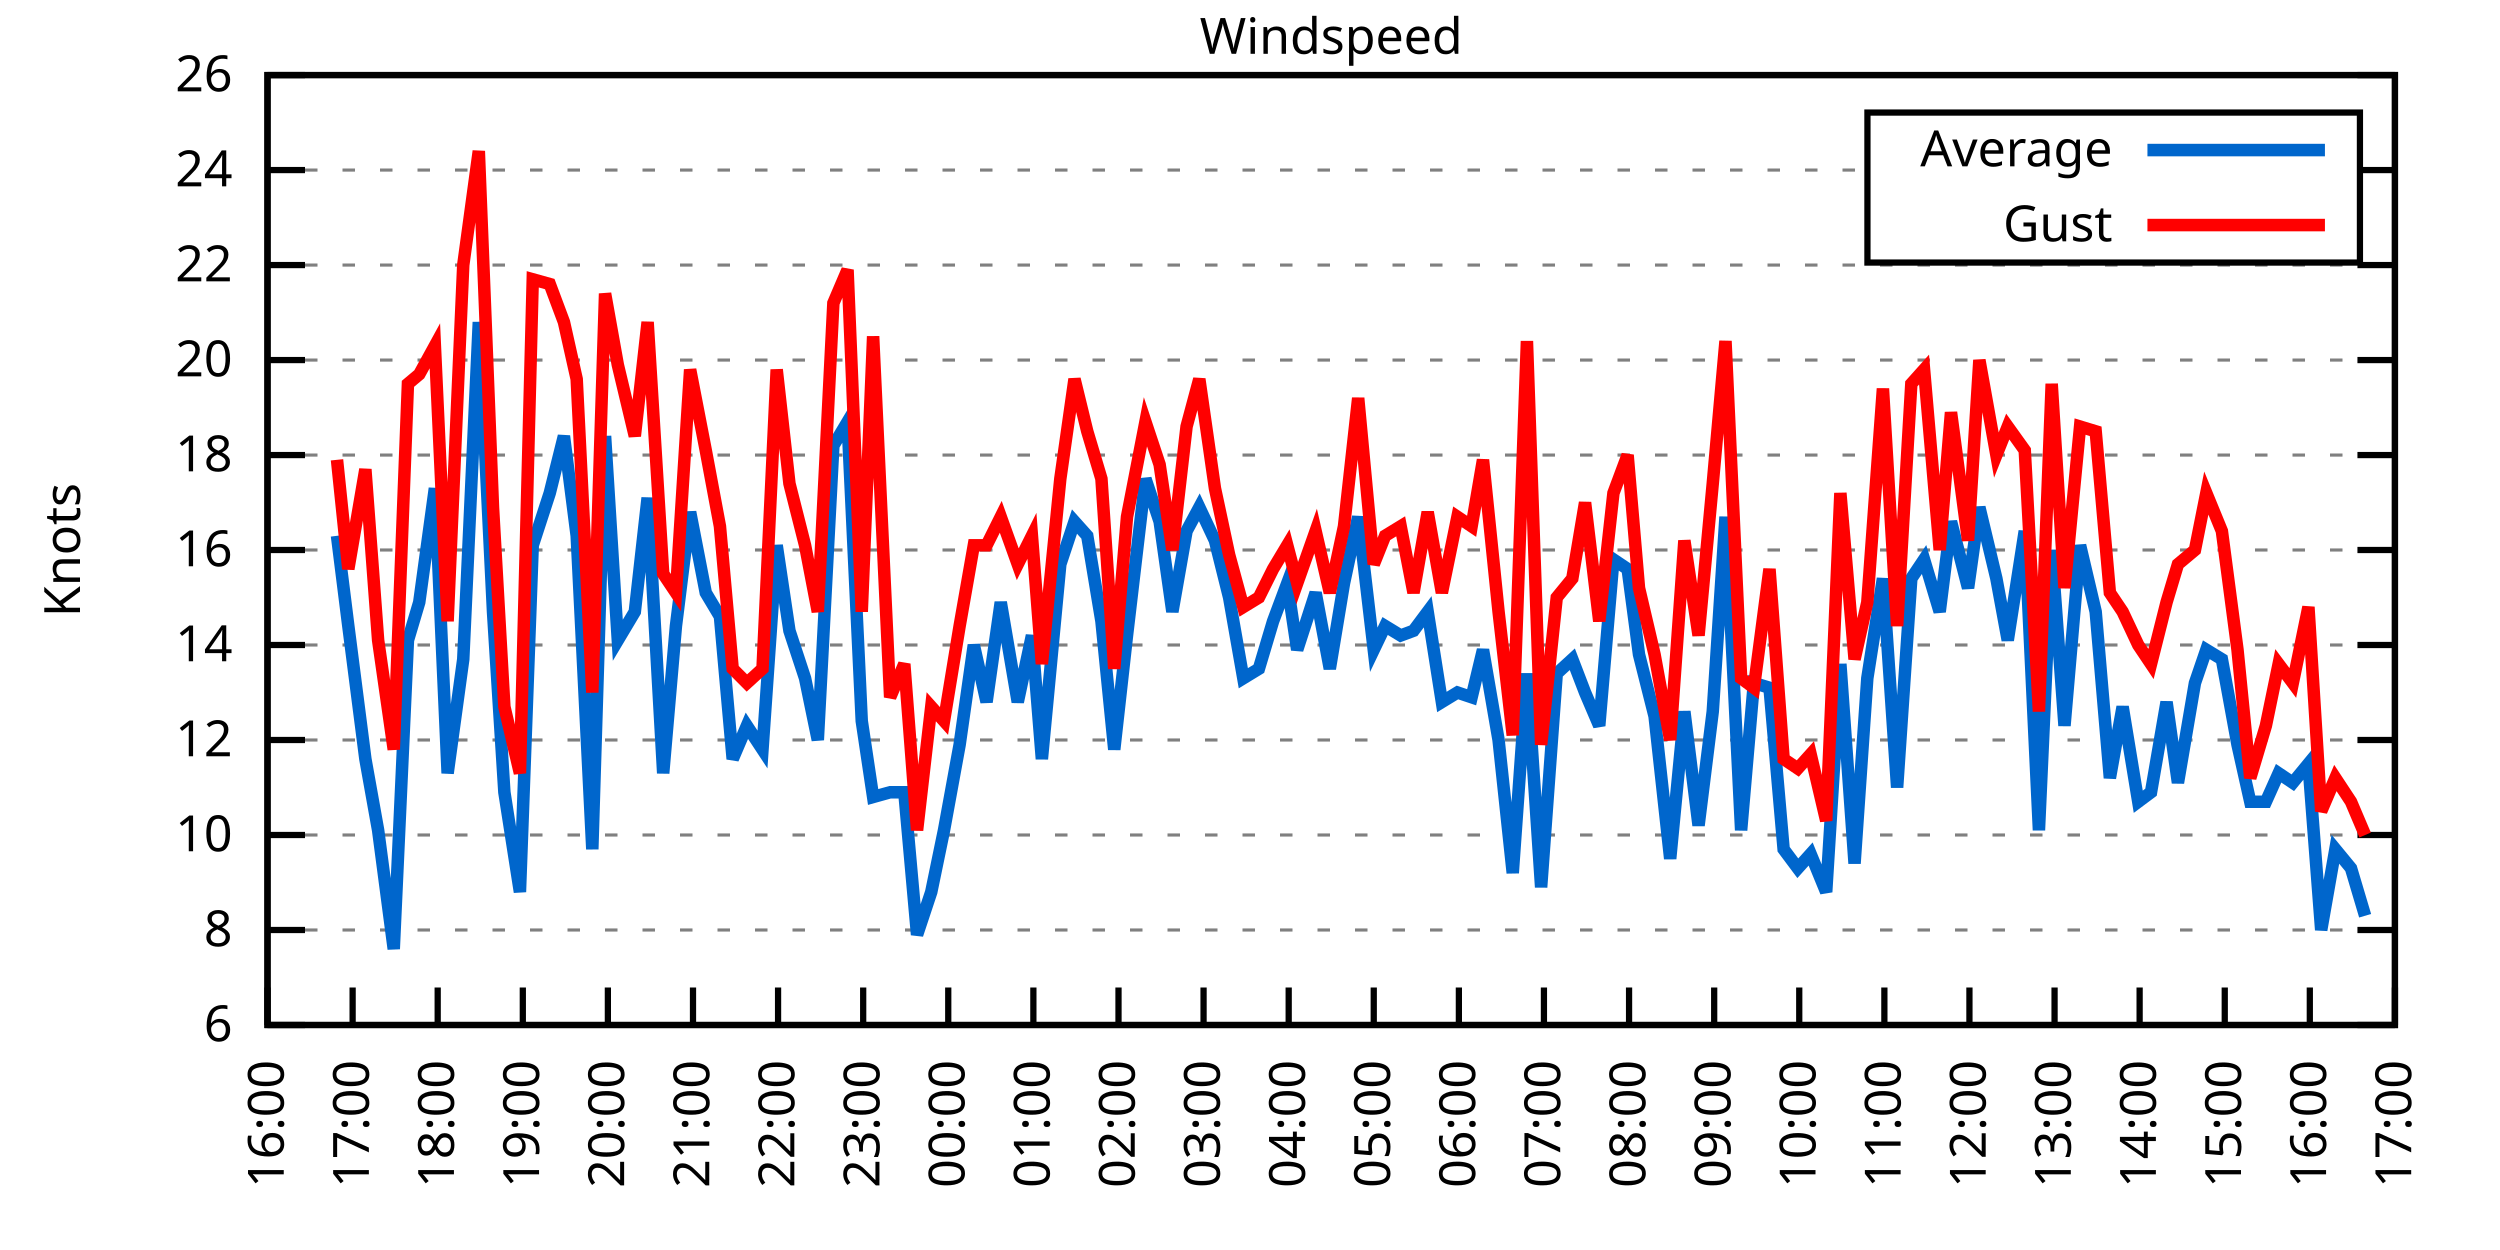
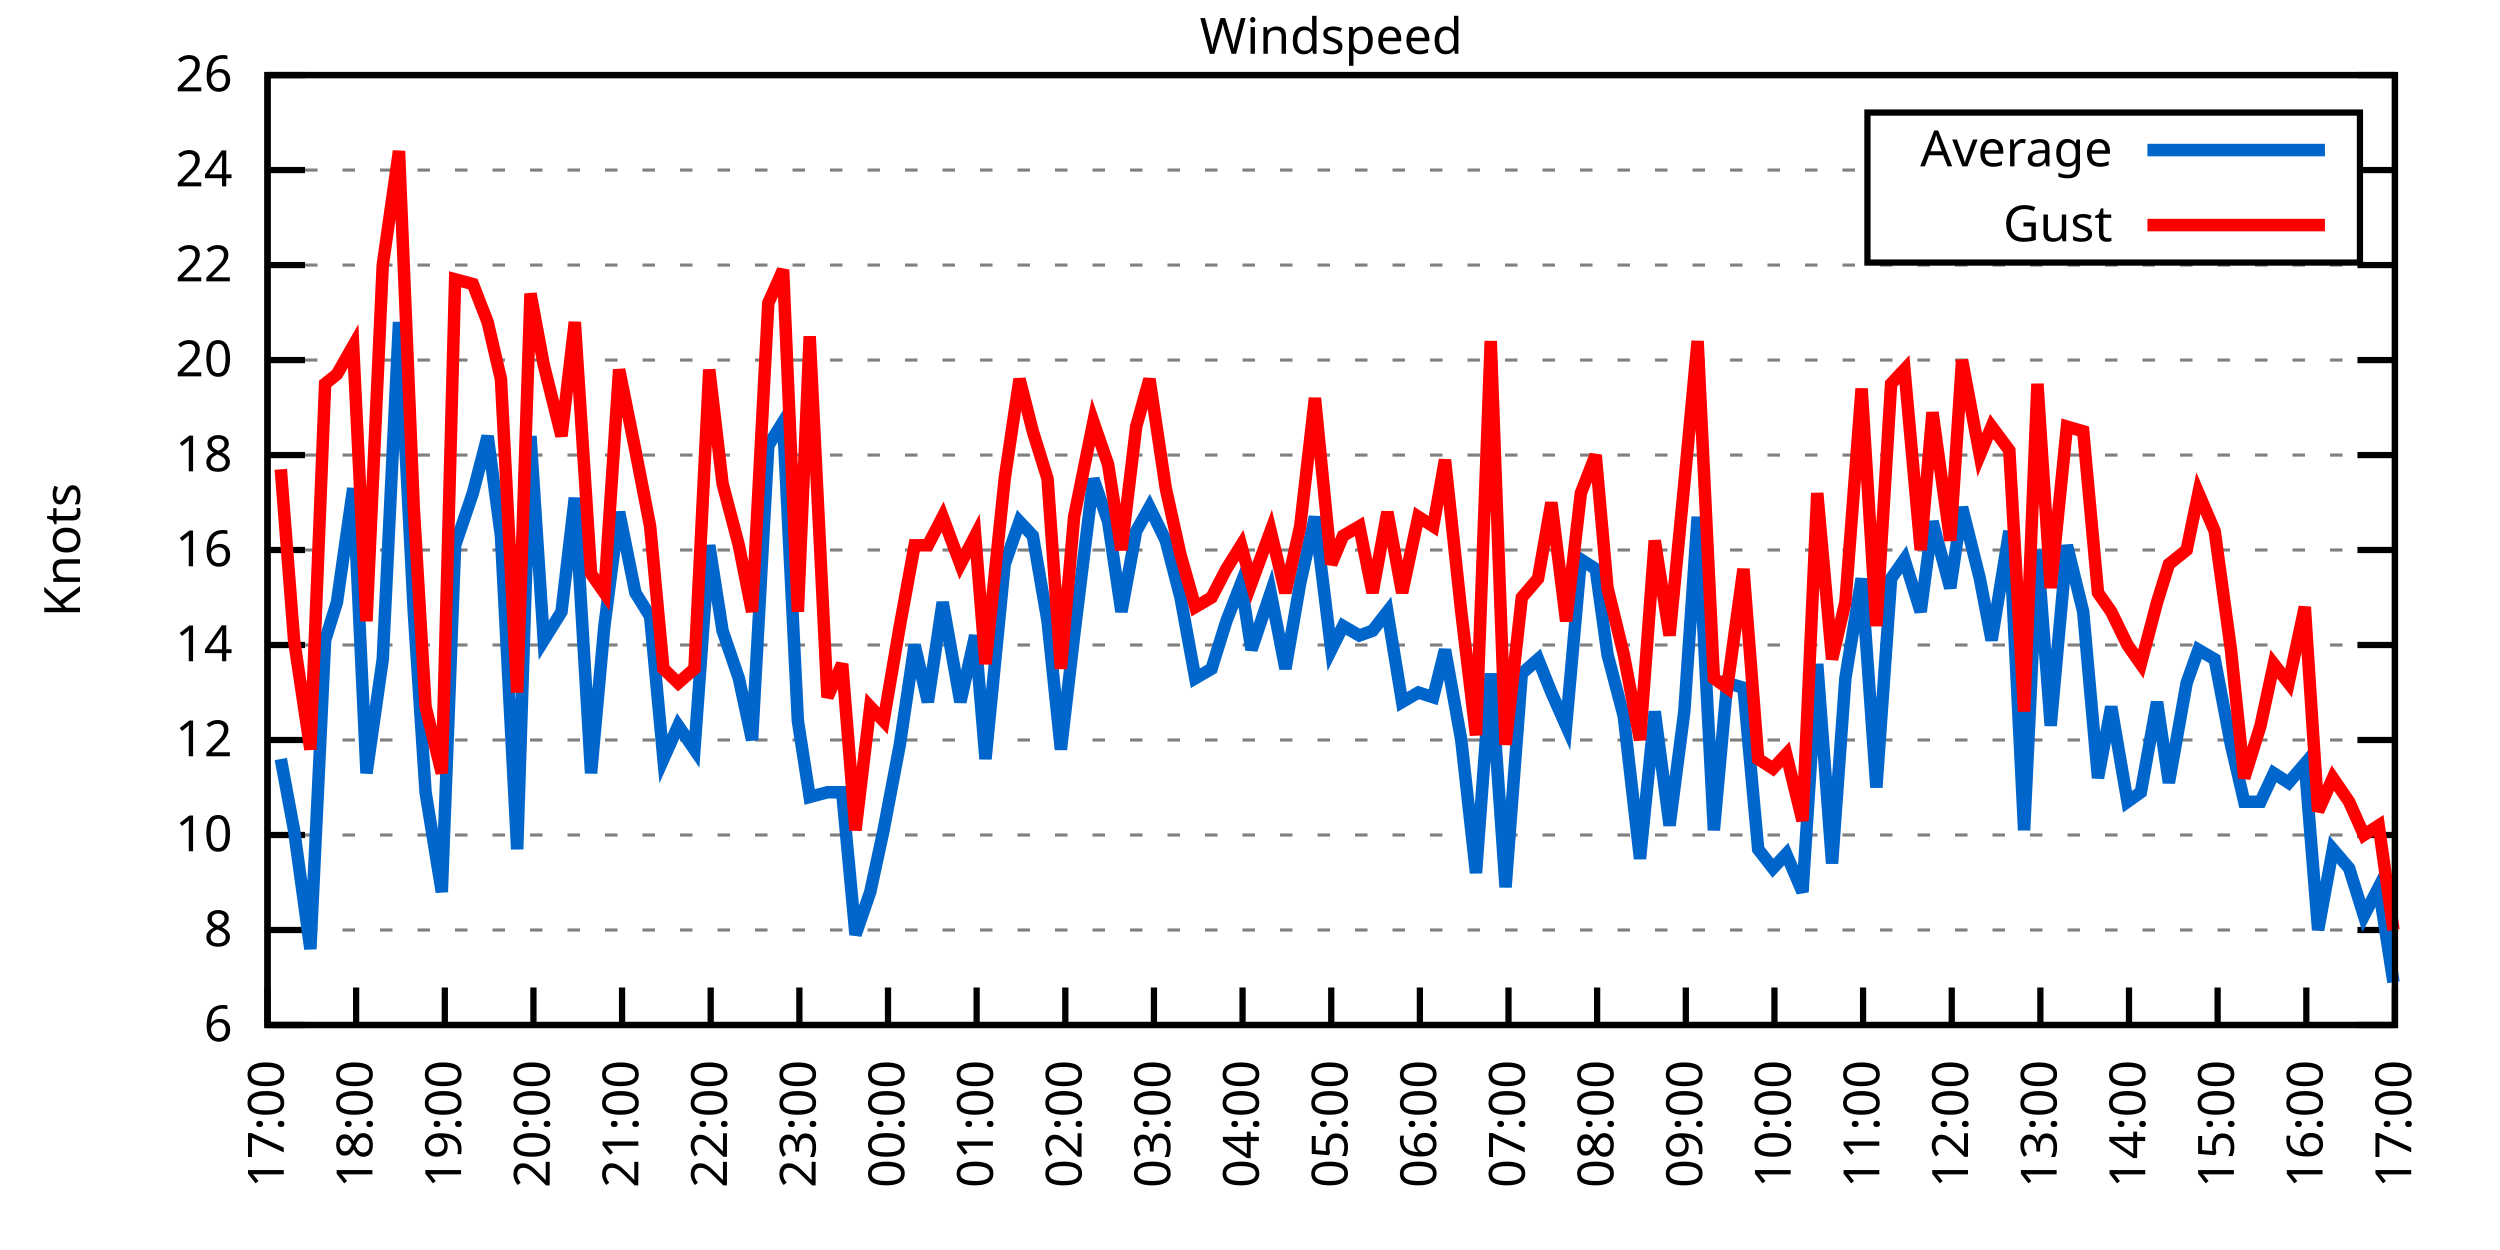
<svg xmlns="http://www.w3.org/2000/svg" xmlns:xlink="http://www.w3.org/1999/xlink" width="400" height="200" viewBox="0 0 400 200">
  <g id="gnuplot_canvas">
    <rect x="0" y="0" width="400" height="200" fill="none" />
    <defs>
      <circle id="gpDot" r="0.5" stroke-width="0.5" stroke="currentColor" />
      <path id="gpPt0" stroke-width="0.333" stroke="currentColor" d="M-1,0 h2 M0,-1 v2" />
      <path id="gpPt1" stroke-width="0.333" stroke="currentColor" d="M-1,-1 L1,1 M1,-1 L-1,1" />
      <path id="gpPt2" stroke-width="0.333" stroke="currentColor" d="M-1,0 L1,0 M0,-1 L0,1 M-1,-1 L1,1 M-1,1 L1,-1" />
      <rect id="gpPt3" stroke-width="0.333" stroke="currentColor" x="-1" y="-1" width="2" height="2" />
      <rect id="gpPt4" stroke-width="0.333" stroke="currentColor" fill="currentColor" x="-1" y="-1" width="2" height="2" />
      <circle id="gpPt5" stroke-width="0.333" stroke="currentColor" cx="0" cy="0" r="1" />
      <use xlink:href="#gpPt5" id="gpPt6" fill="currentColor" stroke="none" />
      <path id="gpPt7" stroke-width="0.333" stroke="currentColor" d="M0,-1.33 L-1.33,0.67 L1.33,0.67 z" />
      <use xlink:href="#gpPt7" id="gpPt8" fill="currentColor" stroke="none" />
      <use xlink:href="#gpPt7" id="gpPt9" stroke="currentColor" transform="rotate(180)" />
      <use xlink:href="#gpPt9" id="gpPt10" fill="currentColor" stroke="none" />
      <use xlink:href="#gpPt3" id="gpPt11" stroke="currentColor" transform="rotate(45)" />
      <use xlink:href="#gpPt11" id="gpPt12" fill="currentColor" stroke="none" />
      <path id="gpPt13" stroke-width="0.333" stroke="currentColor" d="M0,1.330 L1.265,0.411 L0.782,-1.067 L-0.782,-1.076 L-1.265,0.411 z" />
      <use xlink:href="#gpPt13" id="gpPt14" fill="currentColor" stroke="none" />
      <filter id="textbox" filterUnits="objectBoundingBox" x="0" y="0" height="1" width="1">
        <feFlood flood-color="white" flood-opacity="1" result="bgnd" />
        <feComposite in="SourceGraphic" in2="bgnd" operator="atop" />
      </filter>
      <filter id="greybox" filterUnits="objectBoundingBox" x="0" y="0" height="1" width="1">
        <feFlood flood-color="lightgrey" flood-opacity="1" result="grey" />
        <feComposite in="SourceGraphic" in2="grey" operator="atop" />
      </filter>
    </defs>
    <g fill="none" color="white" stroke="currentColor" stroke-width="1.00" stroke-linecap="butt" stroke-linejoin="miter">
</g>
    <g fill="none" color="black" stroke="currentColor" stroke-width="1.00" stroke-linecap="butt" stroke-linejoin="miter">
      <g stroke="none" shape-rendering="crispEdges">
        <polygon fill="rgb(255, 255, 255)" points="42.80,164.00 383.18,164.00 383.18,12.02 42.80,12.02 " />
      </g>
    </g>
    <g fill="none" color="black" stroke="currentColor" stroke-width="1.00" stroke-linecap="butt" stroke-linejoin="miter">
</g>
    <g fill="none" color="black" stroke="black" stroke-width="0.50" stroke-linecap="butt" stroke-linejoin="miter">
</g>
    <g fill="none" color="gray" stroke="currentColor" stroke-width="0.50" stroke-linecap="butt" stroke-linejoin="miter">
      <path stroke="gray" stroke-dasharray="2,4" class="gridline" d="M42.80,164.00 L383.19,164.00  " />
    </g>
    <g fill="none" color="gray" stroke="gray" stroke-width="1.00" stroke-linecap="butt" stroke-linejoin="miter">
</g>
    <g fill="none" color="black" stroke="currentColor" stroke-width="1.00" stroke-linecap="butt" stroke-linejoin="miter">
      <path stroke="black" d="M42.80,164.00 L48.80,164.00 M383.19,164.00 L377.19,164.00  " />
      <g transform="translate(37.20,166.60)" stroke="none" fill="black" font-family="Sans" font-size="8.00" text-anchor="end">
        <text>
          <tspan font-family="Sans"> 6</tspan>
        </text>
      </g>
    </g>
    <g fill="none" color="black" stroke="currentColor" stroke-width="1.00" stroke-linecap="butt" stroke-linejoin="miter">
</g>
    <g fill="none" color="black" stroke="black" stroke-width="0.50" stroke-linecap="butt" stroke-linejoin="miter">
</g>
    <g fill="none" color="gray" stroke="currentColor" stroke-width="0.50" stroke-linecap="butt" stroke-linejoin="miter">
      <path stroke="gray" stroke-dasharray="2,4" class="gridline" d="M42.80,148.80 L383.19,148.80  " />
    </g>
    <g fill="none" color="gray" stroke="gray" stroke-width="1.00" stroke-linecap="butt" stroke-linejoin="miter">
</g>
    <g fill="none" color="black" stroke="currentColor" stroke-width="1.00" stroke-linecap="butt" stroke-linejoin="miter">
      <path stroke="black" d="M42.80,148.80 L48.80,148.80 M383.19,148.80 L377.19,148.80  " />
      <g transform="translate(37.20,151.40)" stroke="none" fill="black" font-family="Sans" font-size="8.00" text-anchor="end">
        <text>
          <tspan font-family="Sans"> 8</tspan>
        </text>
      </g>
    </g>
    <g fill="none" color="black" stroke="currentColor" stroke-width="1.00" stroke-linecap="butt" stroke-linejoin="miter">
</g>
    <g fill="none" color="black" stroke="black" stroke-width="0.50" stroke-linecap="butt" stroke-linejoin="miter">
</g>
    <g fill="none" color="gray" stroke="currentColor" stroke-width="0.50" stroke-linecap="butt" stroke-linejoin="miter">
      <path stroke="gray" stroke-dasharray="2,4" class="gridline" d="M42.80,133.60 L383.19,133.60  " />
    </g>
    <g fill="none" color="gray" stroke="gray" stroke-width="1.00" stroke-linecap="butt" stroke-linejoin="miter">
</g>
    <g fill="none" color="black" stroke="currentColor" stroke-width="1.00" stroke-linecap="butt" stroke-linejoin="miter">
      <path stroke="black" d="M42.80,133.60 L48.80,133.60 M383.19,133.60 L377.19,133.60  " />
      <g transform="translate(37.20,136.20)" stroke="none" fill="black" font-family="Sans" font-size="8.00" text-anchor="end">
        <text>
          <tspan font-family="Sans"> 10</tspan>
        </text>
      </g>
    </g>
    <g fill="none" color="black" stroke="currentColor" stroke-width="1.00" stroke-linecap="butt" stroke-linejoin="miter">
</g>
    <g fill="none" color="black" stroke="black" stroke-width="0.50" stroke-linecap="butt" stroke-linejoin="miter">
</g>
    <g fill="none" color="gray" stroke="currentColor" stroke-width="0.50" stroke-linecap="butt" stroke-linejoin="miter">
      <path stroke="gray" stroke-dasharray="2,4" class="gridline" d="M42.80,118.40 L383.19,118.40  " />
    </g>
    <g fill="none" color="gray" stroke="gray" stroke-width="1.00" stroke-linecap="butt" stroke-linejoin="miter">
</g>
    <g fill="none" color="black" stroke="currentColor" stroke-width="1.00" stroke-linecap="butt" stroke-linejoin="miter">
      <path stroke="black" d="M42.80,118.40 L48.80,118.40 M383.19,118.40 L377.19,118.40  " />
      <g transform="translate(37.20,121.00)" stroke="none" fill="black" font-family="Sans" font-size="8.00" text-anchor="end">
        <text>
          <tspan font-family="Sans"> 12</tspan>
        </text>
      </g>
    </g>
    <g fill="none" color="black" stroke="currentColor" stroke-width="1.00" stroke-linecap="butt" stroke-linejoin="miter">
</g>
    <g fill="none" color="black" stroke="black" stroke-width="0.50" stroke-linecap="butt" stroke-linejoin="miter">
</g>
    <g fill="none" color="gray" stroke="currentColor" stroke-width="0.50" stroke-linecap="butt" stroke-linejoin="miter">
      <path stroke="gray" stroke-dasharray="2,4" class="gridline" d="M42.80,103.20 L383.19,103.20  " />
    </g>
    <g fill="none" color="gray" stroke="gray" stroke-width="1.00" stroke-linecap="butt" stroke-linejoin="miter">
</g>
    <g fill="none" color="black" stroke="currentColor" stroke-width="1.00" stroke-linecap="butt" stroke-linejoin="miter">
      <path stroke="black" d="M42.80,103.20 L48.80,103.20 M383.19,103.20 L377.19,103.20  " />
      <g transform="translate(37.20,105.80)" stroke="none" fill="black" font-family="Sans" font-size="8.00" text-anchor="end">
        <text>
          <tspan font-family="Sans"> 14</tspan>
        </text>
      </g>
    </g>
    <g fill="none" color="black" stroke="currentColor" stroke-width="1.00" stroke-linecap="butt" stroke-linejoin="miter">
</g>
    <g fill="none" color="black" stroke="black" stroke-width="0.50" stroke-linecap="butt" stroke-linejoin="miter">
</g>
    <g fill="none" color="gray" stroke="currentColor" stroke-width="0.50" stroke-linecap="butt" stroke-linejoin="miter">
      <path stroke="gray" stroke-dasharray="2,4" class="gridline" d="M42.80,88.00 L383.19,88.00  " />
    </g>
    <g fill="none" color="gray" stroke="gray" stroke-width="1.00" stroke-linecap="butt" stroke-linejoin="miter">
</g>
    <g fill="none" color="black" stroke="currentColor" stroke-width="1.00" stroke-linecap="butt" stroke-linejoin="miter">
      <path stroke="black" d="M42.80,88.00 L48.80,88.00 M383.19,88.00 L377.19,88.00  " />
      <g transform="translate(37.20,90.60)" stroke="none" fill="black" font-family="Sans" font-size="8.00" text-anchor="end">
        <text>
          <tspan font-family="Sans"> 16</tspan>
        </text>
      </g>
    </g>
    <g fill="none" color="black" stroke="currentColor" stroke-width="1.00" stroke-linecap="butt" stroke-linejoin="miter">
</g>
    <g fill="none" color="black" stroke="black" stroke-width="0.50" stroke-linecap="butt" stroke-linejoin="miter">
</g>
    <g fill="none" color="gray" stroke="currentColor" stroke-width="0.50" stroke-linecap="butt" stroke-linejoin="miter">
      <path stroke="gray" stroke-dasharray="2,4" class="gridline" d="M42.80,72.81 L383.19,72.81  " />
    </g>
    <g fill="none" color="gray" stroke="gray" stroke-width="1.00" stroke-linecap="butt" stroke-linejoin="miter">
</g>
    <g fill="none" color="black" stroke="currentColor" stroke-width="1.00" stroke-linecap="butt" stroke-linejoin="miter">
      <path stroke="black" d="M42.80,72.81 L48.80,72.81 M383.19,72.81 L377.19,72.81  " />
      <g transform="translate(37.20,75.41)" stroke="none" fill="black" font-family="Sans" font-size="8.00" text-anchor="end">
        <text>
          <tspan font-family="Sans"> 18</tspan>
        </text>
      </g>
    </g>
    <g fill="none" color="black" stroke="currentColor" stroke-width="1.00" stroke-linecap="butt" stroke-linejoin="miter">
</g>
    <g fill="none" color="black" stroke="black" stroke-width="0.50" stroke-linecap="butt" stroke-linejoin="miter">
</g>
    <g fill="none" color="gray" stroke="currentColor" stroke-width="0.50" stroke-linecap="butt" stroke-linejoin="miter">
      <path stroke="gray" stroke-dasharray="2,4" class="gridline" d="M42.80,57.61 L383.19,57.61  " />
    </g>
    <g fill="none" color="gray" stroke="gray" stroke-width="1.00" stroke-linecap="butt" stroke-linejoin="miter">
</g>
    <g fill="none" color="black" stroke="currentColor" stroke-width="1.00" stroke-linecap="butt" stroke-linejoin="miter">
      <path stroke="black" d="M42.80,57.61 L48.80,57.61 M383.19,57.61 L377.19,57.61  " />
      <g transform="translate(37.20,60.21)" stroke="none" fill="black" font-family="Sans" font-size="8.00" text-anchor="end">
        <text>
          <tspan font-family="Sans"> 20</tspan>
        </text>
      </g>
    </g>
    <g fill="none" color="black" stroke="currentColor" stroke-width="1.00" stroke-linecap="butt" stroke-linejoin="miter">
</g>
    <g fill="none" color="black" stroke="black" stroke-width="0.50" stroke-linecap="butt" stroke-linejoin="miter">
</g>
    <g fill="none" color="gray" stroke="currentColor" stroke-width="0.50" stroke-linecap="butt" stroke-linejoin="miter">
      <path stroke="gray" stroke-dasharray="2,4" class="gridline" d="M42.80,42.41 L383.19,42.41  " />
    </g>
    <g fill="none" color="gray" stroke="gray" stroke-width="1.00" stroke-linecap="butt" stroke-linejoin="miter">
</g>
    <g fill="none" color="black" stroke="currentColor" stroke-width="1.00" stroke-linecap="butt" stroke-linejoin="miter">
      <path stroke="black" d="M42.80,42.41 L48.80,42.41 M383.19,42.41 L377.19,42.41  " />
      <g transform="translate(37.20,45.01)" stroke="none" fill="black" font-family="Sans" font-size="8.00" text-anchor="end">
        <text>
          <tspan font-family="Sans"> 22</tspan>
        </text>
      </g>
    </g>
    <g fill="none" color="black" stroke="currentColor" stroke-width="1.00" stroke-linecap="butt" stroke-linejoin="miter">
</g>
    <g fill="none" color="black" stroke="black" stroke-width="0.50" stroke-linecap="butt" stroke-linejoin="miter">
</g>
    <g fill="none" color="gray" stroke="currentColor" stroke-width="0.50" stroke-linecap="butt" stroke-linejoin="miter">
      <path stroke="gray" stroke-dasharray="2,4" class="gridline" d="M42.80,27.21 L298.79,27.21 M377.59,27.21 L383.19,27.21  " />
    </g>
    <g fill="none" color="gray" stroke="gray" stroke-width="1.00" stroke-linecap="butt" stroke-linejoin="miter">
</g>
    <g fill="none" color="black" stroke="currentColor" stroke-width="1.00" stroke-linecap="butt" stroke-linejoin="miter">
      <path stroke="black" d="M42.80,27.21 L48.80,27.21 M383.19,27.21 L377.19,27.21  " />
      <g transform="translate(37.20,29.81)" stroke="none" fill="black" font-family="Sans" font-size="8.00" text-anchor="end">
        <text>
          <tspan font-family="Sans"> 24</tspan>
        </text>
      </g>
    </g>
    <g fill="none" color="black" stroke="currentColor" stroke-width="1.00" stroke-linecap="butt" stroke-linejoin="miter">
</g>
    <g fill="none" color="black" stroke="black" stroke-width="0.50" stroke-linecap="butt" stroke-linejoin="miter">
</g>
    <g fill="none" color="gray" stroke="currentColor" stroke-width="0.50" stroke-linecap="butt" stroke-linejoin="miter">
      <path stroke="gray" stroke-dasharray="2,4" class="gridline" d="M42.80,12.01 L383.19,12.01  " />
    </g>
    <g fill="none" color="gray" stroke="gray" stroke-width="1.00" stroke-linecap="butt" stroke-linejoin="miter">
</g>
    <g fill="none" color="black" stroke="currentColor" stroke-width="1.00" stroke-linecap="butt" stroke-linejoin="miter">
      <path stroke="black" d="M42.80,12.01 L48.80,12.01 M383.19,12.01 L377.19,12.01  " />
      <g transform="translate(37.20,14.61)" stroke="none" fill="black" font-family="Sans" font-size="8.00" text-anchor="end">
        <text>
          <tspan font-family="Sans"> 26</tspan>
        </text>
      </g>
    </g>
    <g fill="none" color="black" stroke="currentColor" stroke-width="1.00" stroke-linecap="butt" stroke-linejoin="miter">
      <path stroke="black" d="M42.80,164.00 L42.80,158.00  " />
      <g transform="translate(45.40,169.60) rotate(270.00)" stroke="none" fill="black" font-family="Sans" font-size="8.00" text-anchor="end">
        <text>
-           <tspan font-family="Sans">16:00</tspan>
-         </text>
-       </g>
-     </g>
-     <g fill="none" color="black" stroke="currentColor" stroke-width="1.00" stroke-linecap="butt" stroke-linejoin="miter">
-       <path stroke="black" d="M56.42,164.00 L56.42,158.00  " />
-       <g transform="translate(59.02,169.60) rotate(270.00)" stroke="none" fill="black" font-family="Sans" font-size="8.00" text-anchor="end">
-         <text>
          <tspan font-family="Sans">17:00</tspan>
        </text>
      </g>
    </g>
    <g fill="none" color="black" stroke="currentColor" stroke-width="1.00" stroke-linecap="butt" stroke-linejoin="miter">
-       <path stroke="black" d="M70.03,164.00 L70.03,158.00  " />
-       <g transform="translate(72.63,169.60) rotate(270.00)" stroke="none" fill="black" font-family="Sans" font-size="8.00" text-anchor="end">
+       <path stroke="black" d="M56.98,164.00 L56.98,158.00  " />
+       <g transform="translate(59.58,169.60) rotate(270.00)" stroke="none" fill="black" font-family="Sans" font-size="8.00" text-anchor="end">
        <text>
          <tspan font-family="Sans">18:00</tspan>
        </text>
      </g>
    </g>
    <g fill="none" color="black" stroke="currentColor" stroke-width="1.00" stroke-linecap="butt" stroke-linejoin="miter">
-       <path stroke="black" d="M83.65,164.00 L83.65,158.00  " />
-       <g transform="translate(86.25,169.60) rotate(270.00)" stroke="none" fill="black" font-family="Sans" font-size="8.00" text-anchor="end">
+       <path stroke="black" d="M71.17,164.00 L71.17,158.00  " />
+       <g transform="translate(73.77,169.60) rotate(270.00)" stroke="none" fill="black" font-family="Sans" font-size="8.00" text-anchor="end">
        <text>
          <tspan font-family="Sans">19:00</tspan>
        </text>
      </g>
    </g>
    <g fill="none" color="black" stroke="currentColor" stroke-width="1.00" stroke-linecap="butt" stroke-linejoin="miter">
-       <path stroke="black" d="M97.26,164.00 L97.26,158.00  " />
-       <g transform="translate(99.86,169.60) rotate(270.00)" stroke="none" fill="black" font-family="Sans" font-size="8.00" text-anchor="end">
+       <path stroke="black" d="M85.35,164.00 L85.35,158.00  " />
+       <g transform="translate(87.95,169.60) rotate(270.00)" stroke="none" fill="black" font-family="Sans" font-size="8.00" text-anchor="end">
        <text>
          <tspan font-family="Sans">20:00</tspan>
        </text>
      </g>
    </g>
    <g fill="none" color="black" stroke="currentColor" stroke-width="1.00" stroke-linecap="butt" stroke-linejoin="miter">
-       <path stroke="black" d="M110.88,164.00 L110.88,158.00  " />
-       <g transform="translate(113.48,169.60) rotate(270.00)" stroke="none" fill="black" font-family="Sans" font-size="8.00" text-anchor="end">
+       <path stroke="black" d="M99.53,164.00 L99.53,158.00  " />
+       <g transform="translate(102.13,169.60) rotate(270.00)" stroke="none" fill="black" font-family="Sans" font-size="8.00" text-anchor="end">
        <text>
          <tspan font-family="Sans">21:00</tspan>
        </text>
      </g>
    </g>
    <g fill="none" color="black" stroke="currentColor" stroke-width="1.00" stroke-linecap="butt" stroke-linejoin="miter">
-       <path stroke="black" d="M124.49,164.00 L124.49,158.00  " />
-       <g transform="translate(127.09,169.60) rotate(270.00)" stroke="none" fill="black" font-family="Sans" font-size="8.00" text-anchor="end">
+       <path stroke="black" d="M113.71,164.00 L113.71,158.00  " />
+       <g transform="translate(116.31,169.60) rotate(270.00)" stroke="none" fill="black" font-family="Sans" font-size="8.00" text-anchor="end">
        <text>
          <tspan font-family="Sans">22:00</tspan>
        </text>
      </g>
    </g>
    <g fill="none" color="black" stroke="currentColor" stroke-width="1.00" stroke-linecap="butt" stroke-linejoin="miter">
-       <path stroke="black" d="M138.11,164.00 L138.11,158.00  " />
-       <g transform="translate(140.71,169.60) rotate(270.00)" stroke="none" fill="black" font-family="Sans" font-size="8.00" text-anchor="end">
+       <path stroke="black" d="M127.90,164.00 L127.90,158.00  " />
+       <g transform="translate(130.50,169.60) rotate(270.00)" stroke="none" fill="black" font-family="Sans" font-size="8.00" text-anchor="end">
        <text>
          <tspan font-family="Sans">23:00</tspan>
        </text>
      </g>
    </g>
    <g fill="none" color="black" stroke="currentColor" stroke-width="1.00" stroke-linecap="butt" stroke-linejoin="miter">
-       <path stroke="black" d="M151.72,164.00 L151.72,158.00  " />
-       <g transform="translate(154.32,169.60) rotate(270.00)" stroke="none" fill="black" font-family="Sans" font-size="8.00" text-anchor="end">
+       <path stroke="black" d="M142.08,164.00 L142.08,158.00  " />
+       <g transform="translate(144.68,169.60) rotate(270.00)" stroke="none" fill="black" font-family="Sans" font-size="8.00" text-anchor="end">
        <text>
          <tspan font-family="Sans">00:00</tspan>
        </text>
      </g>
    </g>
    <g fill="none" color="black" stroke="currentColor" stroke-width="1.00" stroke-linecap="butt" stroke-linejoin="miter">
-       <path stroke="black" d="M165.34,164.00 L165.34,158.00  " />
-       <g transform="translate(167.94,169.60) rotate(270.00)" stroke="none" fill="black" font-family="Sans" font-size="8.00" text-anchor="end">
+       <path stroke="black" d="M156.26,164.00 L156.26,158.00  " />
+       <g transform="translate(158.86,169.60) rotate(270.00)" stroke="none" fill="black" font-family="Sans" font-size="8.00" text-anchor="end">
        <text>
          <tspan font-family="Sans">01:00</tspan>
        </text>
      </g>
    </g>
    <g fill="none" color="black" stroke="currentColor" stroke-width="1.00" stroke-linecap="butt" stroke-linejoin="miter">
-       <path stroke="black" d="M178.96,164.00 L178.96,158.00  " />
-       <g transform="translate(181.56,169.60) rotate(270.00)" stroke="none" fill="black" font-family="Sans" font-size="8.00" text-anchor="end">
+       <path stroke="black" d="M170.45,164.00 L170.45,158.00  " />
+       <g transform="translate(173.05,169.60) rotate(270.00)" stroke="none" fill="black" font-family="Sans" font-size="8.00" text-anchor="end">
        <text>
          <tspan font-family="Sans">02:00</tspan>
        </text>
      </g>
    </g>
    <g fill="none" color="black" stroke="currentColor" stroke-width="1.00" stroke-linecap="butt" stroke-linejoin="miter">
-       <path stroke="black" d="M192.57,164.00 L192.57,158.00  " />
-       <g transform="translate(195.17,169.60) rotate(270.00)" stroke="none" fill="black" font-family="Sans" font-size="8.00" text-anchor="end">
+       <path stroke="black" d="M184.63,164.00 L184.63,158.00  " />
+       <g transform="translate(187.23,169.60) rotate(270.00)" stroke="none" fill="black" font-family="Sans" font-size="8.00" text-anchor="end">
        <text>
          <tspan font-family="Sans">03:00</tspan>
        </text>
      </g>
    </g>
    <g fill="none" color="black" stroke="currentColor" stroke-width="1.00" stroke-linecap="butt" stroke-linejoin="miter">
-       <path stroke="black" d="M206.19,164.00 L206.19,158.00  " />
-       <g transform="translate(208.79,169.60) rotate(270.00)" stroke="none" fill="black" font-family="Sans" font-size="8.00" text-anchor="end">
+       <path stroke="black" d="M198.81,164.00 L198.81,158.00  " />
+       <g transform="translate(201.41,169.60) rotate(270.00)" stroke="none" fill="black" font-family="Sans" font-size="8.00" text-anchor="end">
        <text>
          <tspan font-family="Sans">04:00</tspan>
        </text>
      </g>
    </g>
    <g fill="none" color="black" stroke="currentColor" stroke-width="1.00" stroke-linecap="butt" stroke-linejoin="miter">
-       <path stroke="black" d="M219.80,164.00 L219.80,158.00  " />
-       <g transform="translate(222.40,169.60) rotate(270.00)" stroke="none" fill="black" font-family="Sans" font-size="8.00" text-anchor="end">
+       <path stroke="black" d="M213.00,164.00 L213.00,158.00  " />
+       <g transform="translate(215.60,169.60) rotate(270.00)" stroke="none" fill="black" font-family="Sans" font-size="8.00" text-anchor="end">
        <text>
          <tspan font-family="Sans">05:00</tspan>
        </text>
      </g>
    </g>
    <g fill="none" color="black" stroke="currentColor" stroke-width="1.00" stroke-linecap="butt" stroke-linejoin="miter">
-       <path stroke="black" d="M233.42,164.00 L233.42,158.00  " />
-       <g transform="translate(236.02,169.60) rotate(270.00)" stroke="none" fill="black" font-family="Sans" font-size="8.00" text-anchor="end">
+       <path stroke="black" d="M227.18,164.00 L227.18,158.00  " />
+       <g transform="translate(229.78,169.60) rotate(270.00)" stroke="none" fill="black" font-family="Sans" font-size="8.00" text-anchor="end">
        <text>
          <tspan font-family="Sans">06:00</tspan>
        </text>
      </g>
    </g>
    <g fill="none" color="black" stroke="currentColor" stroke-width="1.00" stroke-linecap="butt" stroke-linejoin="miter">
-       <path stroke="black" d="M247.03,164.00 L247.03,158.00  " />
-       <g transform="translate(249.63,169.60) rotate(270.00)" stroke="none" fill="black" font-family="Sans" font-size="8.00" text-anchor="end">
+       <path stroke="black" d="M241.36,164.00 L241.36,158.00  " />
+       <g transform="translate(243.96,169.60) rotate(270.00)" stroke="none" fill="black" font-family="Sans" font-size="8.00" text-anchor="end">
        <text>
          <tspan font-family="Sans">07:00</tspan>
        </text>
      </g>
    </g>
    <g fill="none" color="black" stroke="currentColor" stroke-width="1.00" stroke-linecap="butt" stroke-linejoin="miter">
-       <path stroke="black" d="M260.65,164.00 L260.65,158.00  " />
-       <g transform="translate(263.25,169.60) rotate(270.00)" stroke="none" fill="black" font-family="Sans" font-size="8.00" text-anchor="end">
+       <path stroke="black" d="M255.54,164.00 L255.54,158.00  " />
+       <g transform="translate(258.14,169.60) rotate(270.00)" stroke="none" fill="black" font-family="Sans" font-size="8.00" text-anchor="end">
        <text>
          <tspan font-family="Sans">08:00</tspan>
        </text>
      </g>
    </g>
    <g fill="none" color="black" stroke="currentColor" stroke-width="1.00" stroke-linecap="butt" stroke-linejoin="miter">
-       <path stroke="black" d="M274.27,164.00 L274.27,158.00  " />
-       <g transform="translate(276.87,169.60) rotate(270.00)" stroke="none" fill="black" font-family="Sans" font-size="8.00" text-anchor="end">
+       <path stroke="black" d="M269.73,164.00 L269.73,158.00  " />
+       <g transform="translate(272.33,169.60) rotate(270.00)" stroke="none" fill="black" font-family="Sans" font-size="8.00" text-anchor="end">
        <text>
          <tspan font-family="Sans">09:00</tspan>
        </text>
      </g>
    </g>
    <g fill="none" color="black" stroke="currentColor" stroke-width="1.00" stroke-linecap="butt" stroke-linejoin="miter">
-       <path stroke="black" d="M287.88,164.00 L287.88,158.00  " />
-       <g transform="translate(290.48,169.60) rotate(270.00)" stroke="none" fill="black" font-family="Sans" font-size="8.00" text-anchor="end">
+       <path stroke="black" d="M283.91,164.00 L283.91,158.00  " />
+       <g transform="translate(286.51,169.60) rotate(270.00)" stroke="none" fill="black" font-family="Sans" font-size="8.00" text-anchor="end">
        <text>
          <tspan font-family="Sans">10:00</tspan>
        </text>
      </g>
    </g>
    <g fill="none" color="black" stroke="currentColor" stroke-width="1.00" stroke-linecap="butt" stroke-linejoin="miter">
-       <path stroke="black" d="M301.50,164.00 L301.50,158.00  " />
-       <g transform="translate(304.10,169.60) rotate(270.00)" stroke="none" fill="black" font-family="Sans" font-size="8.00" text-anchor="end">
+       <path stroke="black" d="M298.09,164.00 L298.09,158.00  " />
+       <g transform="translate(300.69,169.60) rotate(270.00)" stroke="none" fill="black" font-family="Sans" font-size="8.00" text-anchor="end">
        <text>
          <tspan font-family="Sans">11:00</tspan>
        </text>
      </g>
    </g>
    <g fill="none" color="black" stroke="currentColor" stroke-width="1.00" stroke-linecap="butt" stroke-linejoin="miter">
-       <path stroke="black" d="M315.11,164.00 L315.11,158.00  " />
-       <g transform="translate(317.71,169.60) rotate(270.00)" stroke="none" fill="black" font-family="Sans" font-size="8.00" text-anchor="end">
+       <path stroke="black" d="M312.28,164.00 L312.28,158.00  " />
+       <g transform="translate(314.88,169.60) rotate(270.00)" stroke="none" fill="black" font-family="Sans" font-size="8.00" text-anchor="end">
        <text>
          <tspan font-family="Sans">12:00</tspan>
        </text>
      </g>
    </g>
    <g fill="none" color="black" stroke="currentColor" stroke-width="1.00" stroke-linecap="butt" stroke-linejoin="miter">
-       <path stroke="black" d="M328.73,164.00 L328.73,158.00  " />
-       <g transform="translate(331.33,169.60) rotate(270.00)" stroke="none" fill="black" font-family="Sans" font-size="8.00" text-anchor="end">
+       <path stroke="black" d="M326.46,164.00 L326.46,158.00  " />
+       <g transform="translate(329.06,169.60) rotate(270.00)" stroke="none" fill="black" font-family="Sans" font-size="8.00" text-anchor="end">
        <text>
          <tspan font-family="Sans">13:00</tspan>
        </text>
      </g>
    </g>
    <g fill="none" color="black" stroke="currentColor" stroke-width="1.00" stroke-linecap="butt" stroke-linejoin="miter">
-       <path stroke="black" d="M342.34,164.00 L342.34,158.00  " />
-       <g transform="translate(344.94,169.60) rotate(270.00)" stroke="none" fill="black" font-family="Sans" font-size="8.00" text-anchor="end">
+       <path stroke="black" d="M340.64,164.00 L340.64,158.00  " />
+       <g transform="translate(343.24,169.60) rotate(270.00)" stroke="none" fill="black" font-family="Sans" font-size="8.00" text-anchor="end">
        <text>
          <tspan font-family="Sans">14:00</tspan>
        </text>
      </g>
    </g>
    <g fill="none" color="black" stroke="currentColor" stroke-width="1.00" stroke-linecap="butt" stroke-linejoin="miter">
-       <path stroke="black" d="M355.96,164.00 L355.96,158.00  " />
-       <g transform="translate(358.56,169.60) rotate(270.00)" stroke="none" fill="black" font-family="Sans" font-size="8.00" text-anchor="end">
+       <path stroke="black" d="M354.82,164.00 L354.82,158.00  " />
+       <g transform="translate(357.42,169.60) rotate(270.00)" stroke="none" fill="black" font-family="Sans" font-size="8.00" text-anchor="end">
        <text>
          <tspan font-family="Sans">15:00</tspan>
        </text>
      </g>
    </g>
    <g fill="none" color="black" stroke="currentColor" stroke-width="1.00" stroke-linecap="butt" stroke-linejoin="miter">
-       <path stroke="black" d="M369.57,164.00 L369.57,158.00  " />
-       <g transform="translate(372.17,169.60) rotate(270.00)" stroke="none" fill="black" font-family="Sans" font-size="8.00" text-anchor="end">
+       <path stroke="black" d="M369.01,164.00 L369.01,158.00  " />
+       <g transform="translate(371.61,169.60) rotate(270.00)" stroke="none" fill="black" font-family="Sans" font-size="8.00" text-anchor="end">
        <text>
          <tspan font-family="Sans">16:00</tspan>
        </text>
      </g>
    </g>
    <g fill="none" color="black" stroke="currentColor" stroke-width="1.00" stroke-linecap="butt" stroke-linejoin="miter">
      <path stroke="black" d="M383.19,164.00 L383.19,158.00  " />
      <g transform="translate(385.79,169.60) rotate(270.00)" stroke="none" fill="black" font-family="Sans" font-size="8.00" text-anchor="end">
        <text>
          <tspan font-family="Sans">17:00</tspan>
        </text>
      </g>
    </g>
    <g fill="none" color="black" stroke="currentColor" stroke-width="1.00" stroke-linecap="butt" stroke-linejoin="miter">
</g>
    <g fill="none" color="black" stroke="currentColor" stroke-width="1.00" stroke-linecap="butt" stroke-linejoin="miter">
      <path stroke="black" d="M42.80,12.01 L42.80,164.00 L383.19,164.00 L383.19,12.01 L42.80,12.01 Z  " />
    </g>
    <g fill="none" color="black" stroke="currentColor" stroke-width="1.00" stroke-linecap="butt" stroke-linejoin="miter">
</g>
    <g fill="none" color="black" stroke="currentColor" stroke-width="1.00" stroke-linecap="butt" stroke-linejoin="miter">
      <path stroke="black" d="M298.79,42.01 L298.79,18.01 L377.59,18.01 L377.59,42.01 L298.79,42.01 Z  " />
    </g>
    <g id="Windspeed_plot_1">
      <g fill="none" color="white" stroke="black" stroke-width="2.00" stroke-linecap="butt" stroke-linejoin="miter">
</g>
      <g fill="none" color="black" stroke="currentColor" stroke-width="2.00" stroke-linecap="butt" stroke-linejoin="miter">
        <g transform="translate(337.99,26.61)" stroke="none" fill="black" font-family="Sans" font-size="8.00" text-anchor="end">
          <text>
            <tspan font-family="Sans">Average</tspan>
          </text>
        </g>
      </g>
      <g fill="none" color="black" stroke="currentColor" stroke-width="2.00" stroke-linecap="butt" stroke-linejoin="miter">
-         <path stroke="rgb(  0, 102, 204)" d="M343.59,24.01 L371.99,24.01 M53.92,85.73 L55.73,100.16 L58.46,121.44 L60.50,132.84 L63.00,151.84 L65.27,102.44   L67.08,96.36 L69.58,78.13 L71.62,123.72 L74.12,105.48 L76.61,51.53 L78.88,97.88 L80.70,126.76 L83.19,142.72   L85.24,87.25 L87.96,78.89 L90.23,69.77 L92.27,85.73 L94.77,135.88 L96.81,69.77 L98.85,102.44 L101.57,97.88   L103.62,79.65 L106.11,123.72 L108.15,100.16 L110.42,81.93 L112.92,94.84 L115.19,98.64 L117.23,121.44 L119.50,116.12   L122.00,119.92 L124.27,87.25 L126.31,100.92 L128.81,108.52 L130.85,118.40 L133.34,71.29 L135.61,67.49 L137.88,115.36   L139.70,127.52 L142.42,126.76 L144.69,126.76 L146.73,149.56 L149.00,142.72 L151.04,132.84 L153.54,119.16 L155.81,103.20   L157.85,112.32 L160.12,96.36 L162.84,112.32 L165.11,101.68 L166.70,121.44 L169.65,90.28 L171.92,83.45 L173.96,85.73   L176.23,99.40 L178.28,119.92 L180.32,101.68 L183.27,76.61 L185.54,83.45 L187.58,97.88 L189.85,84.97 L191.89,81.17   L194.39,86.49 L196.66,95.60 L198.93,108.52 L201.42,107.00 L203.69,99.40 L205.96,93.32 L207.55,103.96 L210.50,94.84   L212.77,107.00 L215.04,93.32 L217.31,82.69 L219.80,103.96 L221.62,100.16 L224.11,101.68 L226.16,100.92 L228.43,97.88   L230.70,112.32 L233.19,110.80 L235.46,111.56 L237.28,103.96 L239.77,118.40 L242.04,139.68 L244.31,107.76 L246.58,141.96   L249.08,107.76 L251.57,105.48 L253.61,110.80 L255.88,116.12 L258.15,89.52 L260.42,91.04 L262.24,104.72 L264.73,114.60   L267.23,137.40 L269.50,113.84 L271.77,132.08 L274.04,113.84 L276.08,82.69 L278.58,132.84 L280.62,109.28 L283.12,110.04   L285.38,135.88 L287.65,138.92 L289.70,136.64 L292.19,142.72 L294.46,106.24 L296.73,138.16 L298.77,108.52 L301.27,92.56   L303.54,126.00 L305.81,92.56 L307.85,89.52 L310.35,97.88 L312.16,83.45 L314.89,94.08 L316.70,81.17 L319.42,92.56   L321.24,102.44 L323.96,84.97 L326.23,132.84 L328.27,88.00 L330.32,116.12 L332.81,87.25 L335.31,97.88 L337.58,124.48   L339.62,113.08 L342.12,128.28 L344.16,126.76 L346.65,112.32 L348.47,125.24 L351.19,109.28 L353.01,103.96 L355.50,105.48   L358.00,119.16 L360.04,128.28 L362.54,128.28 L364.58,123.72 L366.85,125.24 L369.35,122.20 L371.39,148.80 L373.66,135.88   L376.16,138.92 L378.42,146.52  " />
+         <path stroke="rgb(  0, 102, 204)" d="M343.59,24.01 L371.99,24.01 M44.93,121.44 L47.05,132.84 L49.66,151.84 L52.02,102.44 L53.91,96.36 L56.51,78.13   L58.64,123.72 L61.24,105.48 L63.84,51.53 L66.20,97.88 L68.09,126.76 L70.69,142.72 L72.82,87.25 L75.66,78.89   L78.02,69.77 L80.15,85.73 L82.75,135.88 L84.88,69.77 L87.00,102.44 L89.84,97.88 L91.97,79.65 L94.57,123.72   L96.70,100.16 L99.06,81.93 L101.66,94.84 L104.02,98.64 L106.15,121.44 L108.51,116.12 L111.11,119.92 L113.48,87.25   L115.61,100.92 L118.21,108.52 L120.33,118.40 L122.93,71.29 L125.30,67.49 L127.66,115.36 L129.55,127.52 L132.39,126.76   L134.75,126.76 L136.88,149.56 L139.24,142.72 L141.37,132.84 L143.97,119.16 L146.34,103.20 L148.46,112.32 L150.83,96.36   L153.66,112.32 L156.03,101.68 L157.68,121.44 L160.75,90.28 L163.12,83.45 L165.25,85.73 L167.61,99.40 L169.74,119.92   L171.86,101.68 L174.94,76.61 L177.30,83.45 L179.43,97.88 L181.79,84.97 L183.92,81.17 L186.52,86.49 L188.88,95.60   L191.25,108.52 L193.85,107.00 L196.21,99.40 L198.58,93.32 L200.23,103.96 L203.30,94.84 L205.67,107.00 L208.03,93.32   L210.39,82.69 L213.00,103.96 L214.89,100.16 L217.49,101.68 L219.61,100.92 L221.98,97.88 L224.34,112.32 L226.94,110.80   L229.31,111.56 L231.20,103.96 L233.80,118.40 L236.16,139.68 L238.52,107.76 L240.89,141.96 L243.49,107.76 L246.09,105.48   L248.22,110.80 L250.58,116.12 L252.94,89.52 L255.31,91.04 L257.20,104.72 L259.80,114.60 L262.40,137.40 L264.76,113.84   L267.13,132.08 L269.49,113.84 L271.62,82.69 L274.22,132.84 L276.35,109.28 L278.95,110.04 L281.31,135.88 L283.67,138.92   L285.80,136.64 L288.40,142.72 L290.76,106.24 L293.13,138.16 L295.26,108.52 L297.86,92.56 L300.22,126.00 L302.58,92.56   L304.71,89.52 L307.31,97.88 L309.20,83.45 L312.04,94.08 L313.93,81.17 L316.77,92.56 L318.66,102.44 L321.49,84.97   L323.86,132.84 L325.99,88.00 L328.11,116.12 L330.71,87.25 L333.31,97.88 L335.68,124.48 L337.80,113.08 L340.40,128.28   L342.53,126.76 L345.13,112.32 L347.02,125.24 L349.86,109.28 L351.75,103.96 L354.35,105.48 L356.95,119.16 L359.08,128.28   L361.68,128.28 L363.81,123.72 L366.17,125.24 L368.77,122.20 L370.90,148.80 L373.26,135.88 L375.86,138.92 L378.23,146.52   L380.59,141.96 L382.95,157.16  " />
      </g>
    </g>
    <g id="Windspeed_plot_2">
      <g fill="none" color="black" stroke="currentColor" stroke-width="2.00" stroke-linecap="butt" stroke-linejoin="miter">
        <g transform="translate(337.99,38.61)" stroke="none" fill="black" font-family="Sans" font-size="8.00" text-anchor="end">
          <text>
            <tspan font-family="Sans">Gust</tspan>
          </text>
        </g>
      </g>
      <g fill="none" color="black" stroke="currentColor" stroke-width="2.00" stroke-linecap="butt" stroke-linejoin="miter">
-         <path stroke="rgb(255,   0,   0)" d="M343.59,36.01 L371.99,36.01 M53.92,73.57 L55.73,91.04 L58.46,75.09 L60.50,102.44 L63.00,119.92 L65.27,61.41   L67.08,59.89 L69.58,55.33 L71.62,99.40 L74.12,42.41 L76.61,24.17 L78.88,81.17 L80.70,113.08 L83.19,123.72   L85.24,44.69 L87.96,45.45 L90.23,51.53 L92.27,60.65 L94.77,110.80 L96.81,46.97 L98.85,58.37 L101.57,69.77   L103.62,51.53 L106.11,91.80 L108.15,94.84 L110.42,59.13 L112.92,72.05 L115.19,84.21 L117.23,107.00 L119.50,109.28   L122.00,107.00 L124.27,59.13 L126.31,77.37 L128.81,87.25 L130.85,97.88 L133.34,48.49 L135.61,43.17 L137.88,97.88   L139.70,53.81 L142.42,111.56 L144.69,106.24 L146.73,132.84 L149.00,113.08 L151.04,115.36 L153.54,100.16 L155.81,87.25   L157.85,87.25 L160.12,82.69 L162.84,90.28 L165.11,85.73 L166.70,106.24 L169.65,76.61 L171.92,60.65 L173.96,69.01   L176.23,76.61 L178.28,107.00 L180.32,82.69 L183.27,67.49 L185.54,74.33 L187.58,88.00 L189.85,68.25 L191.89,60.65   L194.39,78.13 L196.66,88.76 L198.93,97.12 L201.42,95.60 L203.69,91.04 L205.96,87.25 L207.55,93.32 L210.50,84.97   L212.77,94.84 L215.04,84.21 L217.31,63.69 L219.80,90.28 L221.62,85.73 L224.11,84.21 L226.16,94.84 L228.43,81.93   L230.70,94.84 L233.19,82.69 L235.46,84.21 L237.28,73.57 L239.77,97.88 L242.04,117.64 L244.31,54.57 L246.58,119.16   L249.08,95.60 L251.57,92.56 L253.61,80.41 L255.88,99.40 L258.15,78.89 L260.42,72.81 L262.24,94.08 L264.73,104.72   L267.23,118.40 L269.50,86.49 L271.77,101.68 L274.04,77.37 L276.08,54.57 L278.58,108.52 L280.62,110.04 L283.12,91.04   L285.38,121.44 L287.65,122.96 L289.70,120.68 L292.19,131.32 L294.46,78.89 L296.73,105.48 L298.77,96.36 L301.27,62.17   L303.54,100.16 L305.81,61.41 L307.85,59.13 L310.35,88.00 L312.16,65.97 L314.89,86.49 L316.70,57.61 L319.42,72.81   L321.24,68.25 L323.96,72.05 L326.23,113.84 L328.27,61.41 L330.32,94.08 L332.81,68.25 L335.31,69.01 L337.58,94.84   L339.62,97.88 L342.12,103.20 L344.16,106.24 L346.65,96.36 L348.47,90.28 L351.19,88.00 L353.01,78.89 L355.50,84.97   L358.00,103.96 L360.04,124.48 L362.54,116.12 L364.58,106.24 L366.85,109.28 L369.35,97.12 L371.39,129.80 L373.66,124.48   L376.16,128.28 L378.42,133.60  " />
+         <path stroke="rgb(255,   0,   0)" d="M343.59,36.01 L371.99,36.01 M44.93,75.09 L47.05,102.44 L49.66,119.92 L52.02,61.41 L53.91,59.89 L56.51,55.33   L58.64,99.40 L61.24,42.41 L63.84,24.17 L66.20,81.17 L68.09,113.08 L70.69,123.72 L72.82,44.69 L75.66,45.45   L78.02,51.53 L80.15,60.65 L82.75,110.80 L84.88,46.97 L87.00,58.37 L89.84,69.77 L91.97,51.53 L94.57,91.80   L96.70,94.84 L99.06,59.13 L101.66,72.05 L104.02,84.21 L106.15,107.00 L108.51,109.28 L111.11,107.00 L113.48,59.13   L115.61,77.37 L118.21,87.25 L120.33,97.88 L122.93,48.49 L125.30,43.17 L127.66,97.88 L129.55,53.81 L132.39,111.56   L134.75,106.24 L136.88,132.84 L139.24,113.08 L141.37,115.36 L143.97,100.16 L146.34,87.25 L148.46,87.25 L150.83,82.69   L153.66,90.28 L156.03,85.73 L157.68,106.24 L160.75,76.61 L163.12,60.65 L165.25,69.01 L167.61,76.61 L169.74,107.00   L171.86,82.69 L174.94,67.49 L177.30,74.33 L179.43,88.00 L181.79,68.25 L183.92,60.65 L186.52,78.13 L188.88,88.76   L191.25,97.12 L193.85,95.60 L196.21,91.04 L198.58,87.25 L200.23,93.32 L203.30,84.97 L205.67,94.84 L208.03,84.21   L210.39,63.69 L213.00,90.28 L214.89,85.73 L217.49,84.21 L219.61,94.84 L221.98,81.93 L224.34,94.84 L226.94,82.69   L229.31,84.21 L231.20,73.57 L233.80,97.88 L236.16,117.64 L238.52,54.57 L240.89,119.16 L243.49,95.60 L246.09,92.56   L248.22,80.41 L250.58,99.40 L252.94,78.89 L255.31,72.81 L257.20,94.08 L259.80,104.72 L262.40,118.40 L264.76,86.49   L267.13,101.68 L269.49,77.37 L271.62,54.57 L274.22,108.52 L276.35,110.04 L278.95,91.04 L281.31,121.44 L283.67,122.96   L285.80,120.68 L288.40,131.32 L290.76,78.89 L293.13,105.48 L295.26,96.36 L297.86,62.17 L300.22,100.16 L302.58,61.41   L304.71,59.13 L307.31,88.00 L309.20,65.97 L312.04,86.49 L313.93,57.61 L316.77,72.81 L318.66,68.25 L321.49,72.05   L323.86,113.84 L325.99,61.41 L328.11,94.08 L330.71,68.25 L333.31,69.01 L335.68,94.84 L337.80,97.88 L340.40,103.20   L342.53,106.24 L345.13,96.36 L347.02,90.28 L349.86,88.00 L351.75,78.89 L354.35,84.97 L356.95,103.96 L359.08,124.48   L361.68,116.12 L363.81,106.24 L366.17,109.28 L368.77,97.12 L370.90,129.80 L373.26,124.48 L375.86,128.28 L378.23,133.60   L380.59,132.08 L382.95,148.80  " />
      </g>
    </g>
    <g fill="none" color="black" stroke="currentColor" stroke-width="2.00" stroke-linecap="butt" stroke-linejoin="miter">
</g>
    <g fill="none" color="black" stroke="black" stroke-width="1.00" stroke-linecap="butt" stroke-linejoin="miter">
</g>
    <g fill="none" color="black" stroke="currentColor" stroke-width="1.00" stroke-linecap="butt" stroke-linejoin="miter">
      <path stroke="black" d="M42.80,12.01 L42.80,164.00 L383.19,164.00 L383.19,12.01 L42.80,12.01 Z  " />
      <g transform="translate(12.80,88.01) rotate(270.00)" stroke="none" fill="black" font-family="Sans" font-size="8.00" text-anchor="middle">
        <text>
          <tspan font-family="Sans">Knots</tspan>
        </text>
      </g>
    </g>
    <g fill="none" color="black" stroke="currentColor" stroke-width="1.00" stroke-linecap="butt" stroke-linejoin="miter">
</g>
    <g fill="none" color="black" stroke="currentColor" stroke-width="1.00" stroke-linecap="butt" stroke-linejoin="miter">
      <g transform="translate(212.99,8.61)" stroke="none" fill="black" font-family="Sans" font-size="8.00" text-anchor="middle">
        <text>
          <tspan font-family="Sans">Windspeed</tspan>
        </text>
      </g>
    </g>
    <g fill="none" color="black" stroke="currentColor" stroke-width="1.00" stroke-linecap="butt" stroke-linejoin="miter">
</g>
  </g>
</svg>
